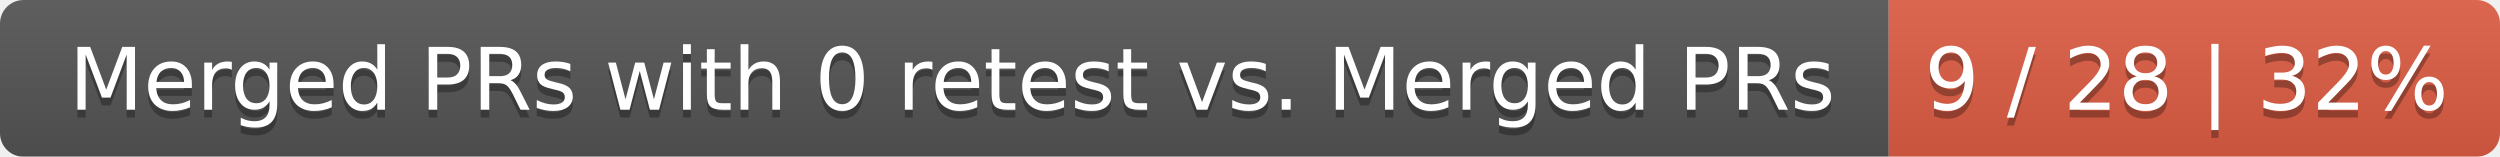
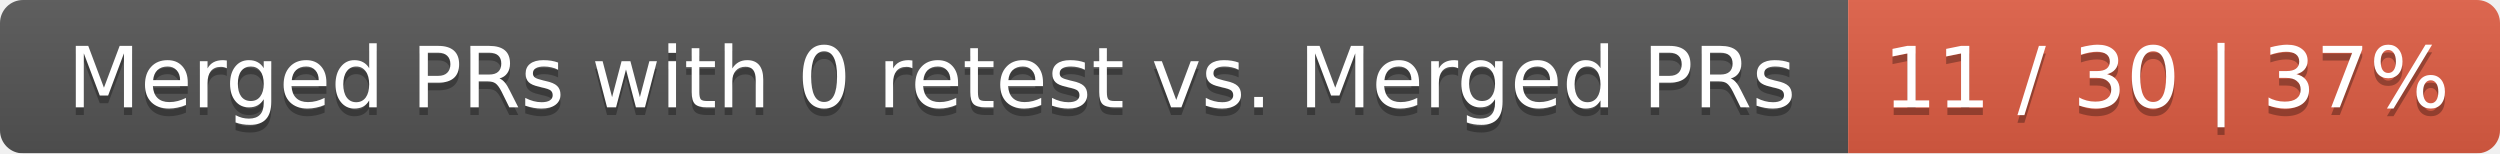
- <svg xmlns="http://www.w3.org/2000/svg" width="319" height="20">
+ <svg xmlns="http://www.w3.org/2000/svg" width="326" height="20">
  <linearGradient id="smooth" x2="0" y2="100%">
    <stop offset="0" stop-color="#bbb" stop-opacity=".1" />
    <stop offset="1" stop-opacity=".1" />
  </linearGradient>
  <mask id="round">
-     <rect width="319" height="20" rx="3" fill="#fff" />
+     <rect width="326" height="20" rx="3" fill="#fff" />
  </mask>
  <g mask="url(#round)">
    <rect width="241" height="20" fill="#555" />
-     <rect x="241" width="78" height="20" fill="#e05d44" />
-     <rect width="319" height="20" fill="url(#smooth)" />
+     <rect x="241" width="85" height="20" fill="#e05d44" />
+     <rect width="326" height="20" fill="url(#smooth)" />
  </g>
  <g fill="#fff" text-anchor="middle" font-family="DejaVu Sans,Verdana,Geneva,sans-serif" font-size="11">
    <text x="121.5" y="15" fill="#010101" fill-opacity=".3">Merged PRs with 0 retest vs. Merged PRs</text>
    <text x="121.5" y="14">Merged PRs with 0 retest vs. Merged PRs</text>
-     <text x="279" y="15" fill="#010101" fill-opacity=".3">9 / 28 | 32%</text>
-     <text x="279" y="14">9 / 28 | 32%</text>
+     <text x="282.5" y="15" fill="#010101" fill-opacity=".3">11 / 30 | 37%</text>
+     <text x="282.5" y="14">11 / 30 | 37%</text>
  </g>
</svg>
